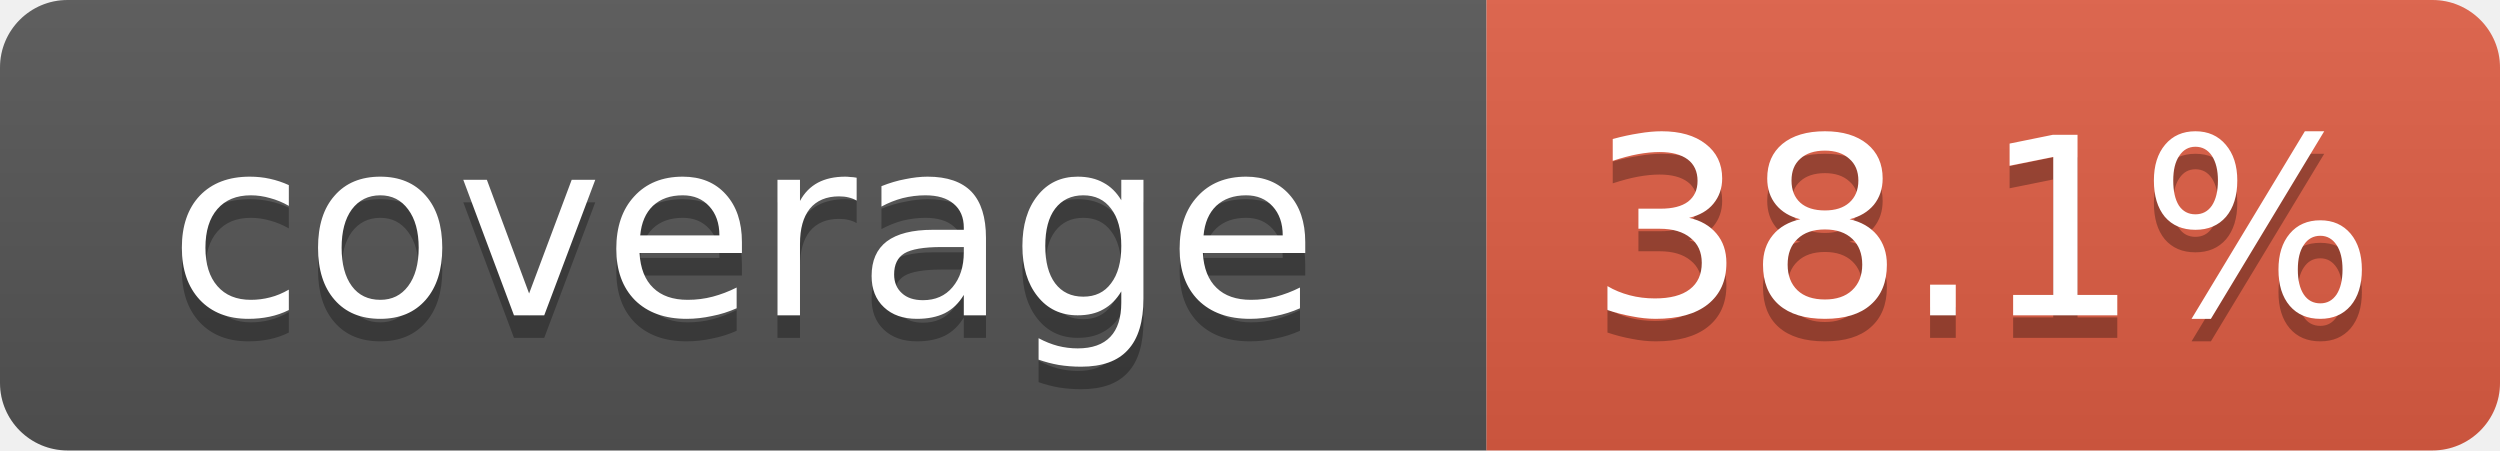
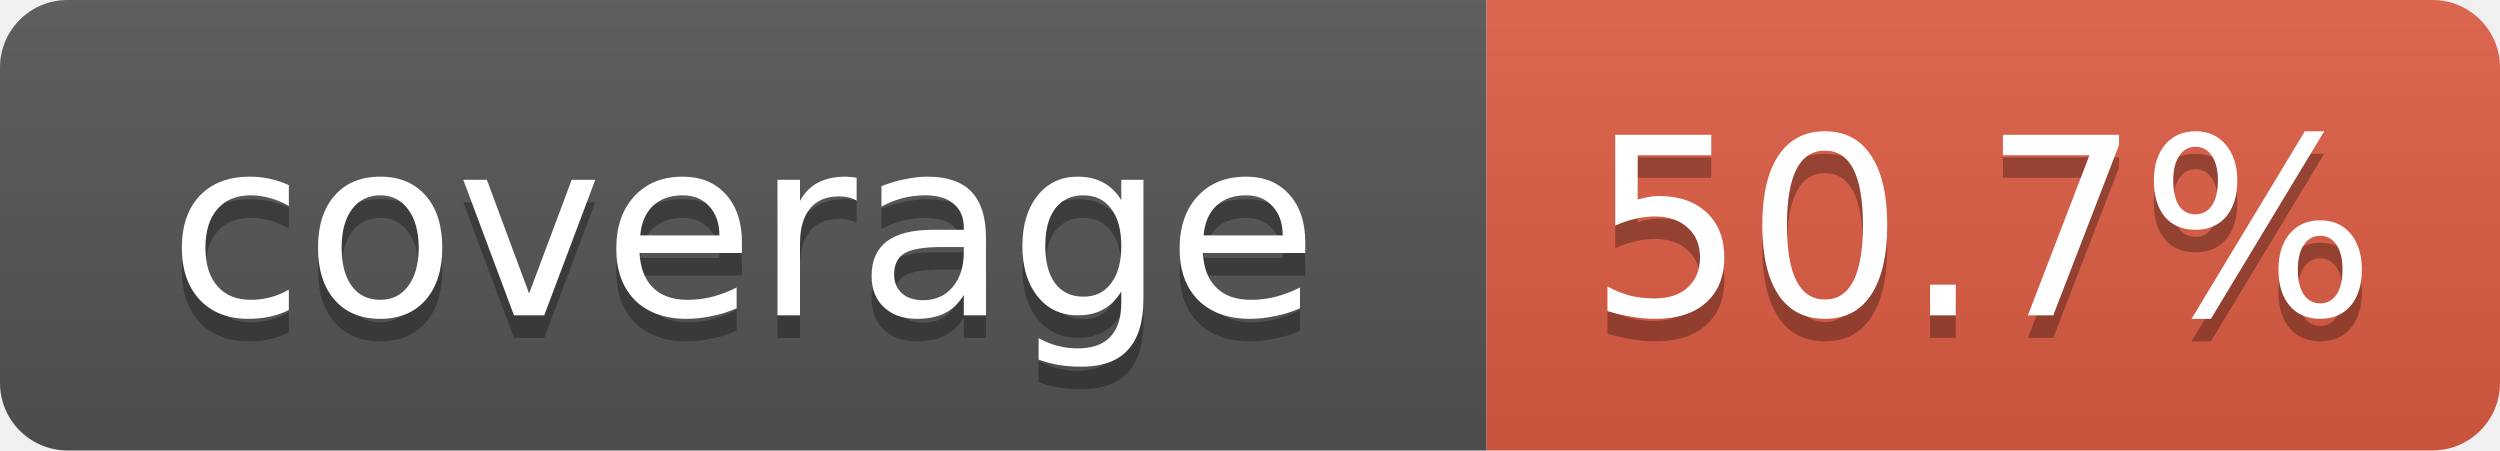
- <svg xmlns="http://www.w3.org/2000/svg" width="111" height="20" role="img" aria-label="coverage: 38.1%">
+ <svg xmlns="http://www.w3.org/2000/svg" width="111" height="20" role="img" aria-label="coverage: 50.7%">
  <linearGradient id="s" x2="0" y2="100%">
    <stop offset="0" stop-color="#bbb" stop-opacity=".1" />
    <stop offset="1" stop-opacity=".1" />
  </linearGradient>
  <clipPath id="r">
    <rect width="111" height="20" rx="3" fill="#fff" />
  </clipPath>
  <g clip-path="url(#r)">
    <rect width="66" height="20" fill="#555" />
    <rect x="66" width="45" height="20" fill="#e05d44" />
    <rect width="111" height="20" fill="url(#s)" />
  </g>
  <g fill="#fff" text-anchor="middle" font-family="Verdana,DejaVu Sans,Geneva,sans-serif" font-size="11">
    <text x="33" y="15" fill="#010101" fill-opacity=".3">coverage</text>
    <text x="33" y="14">coverage</text>
-     <text x="88" y="15" fill="#010101" fill-opacity=".3">38.1%</text>
-     <text x="88" y="14">38.1%</text>
+     <text x="88" y="15" fill="#010101" fill-opacity=".3">50.7%</text>
+     <text x="88" y="14">50.7%</text>
  </g>
</svg>
